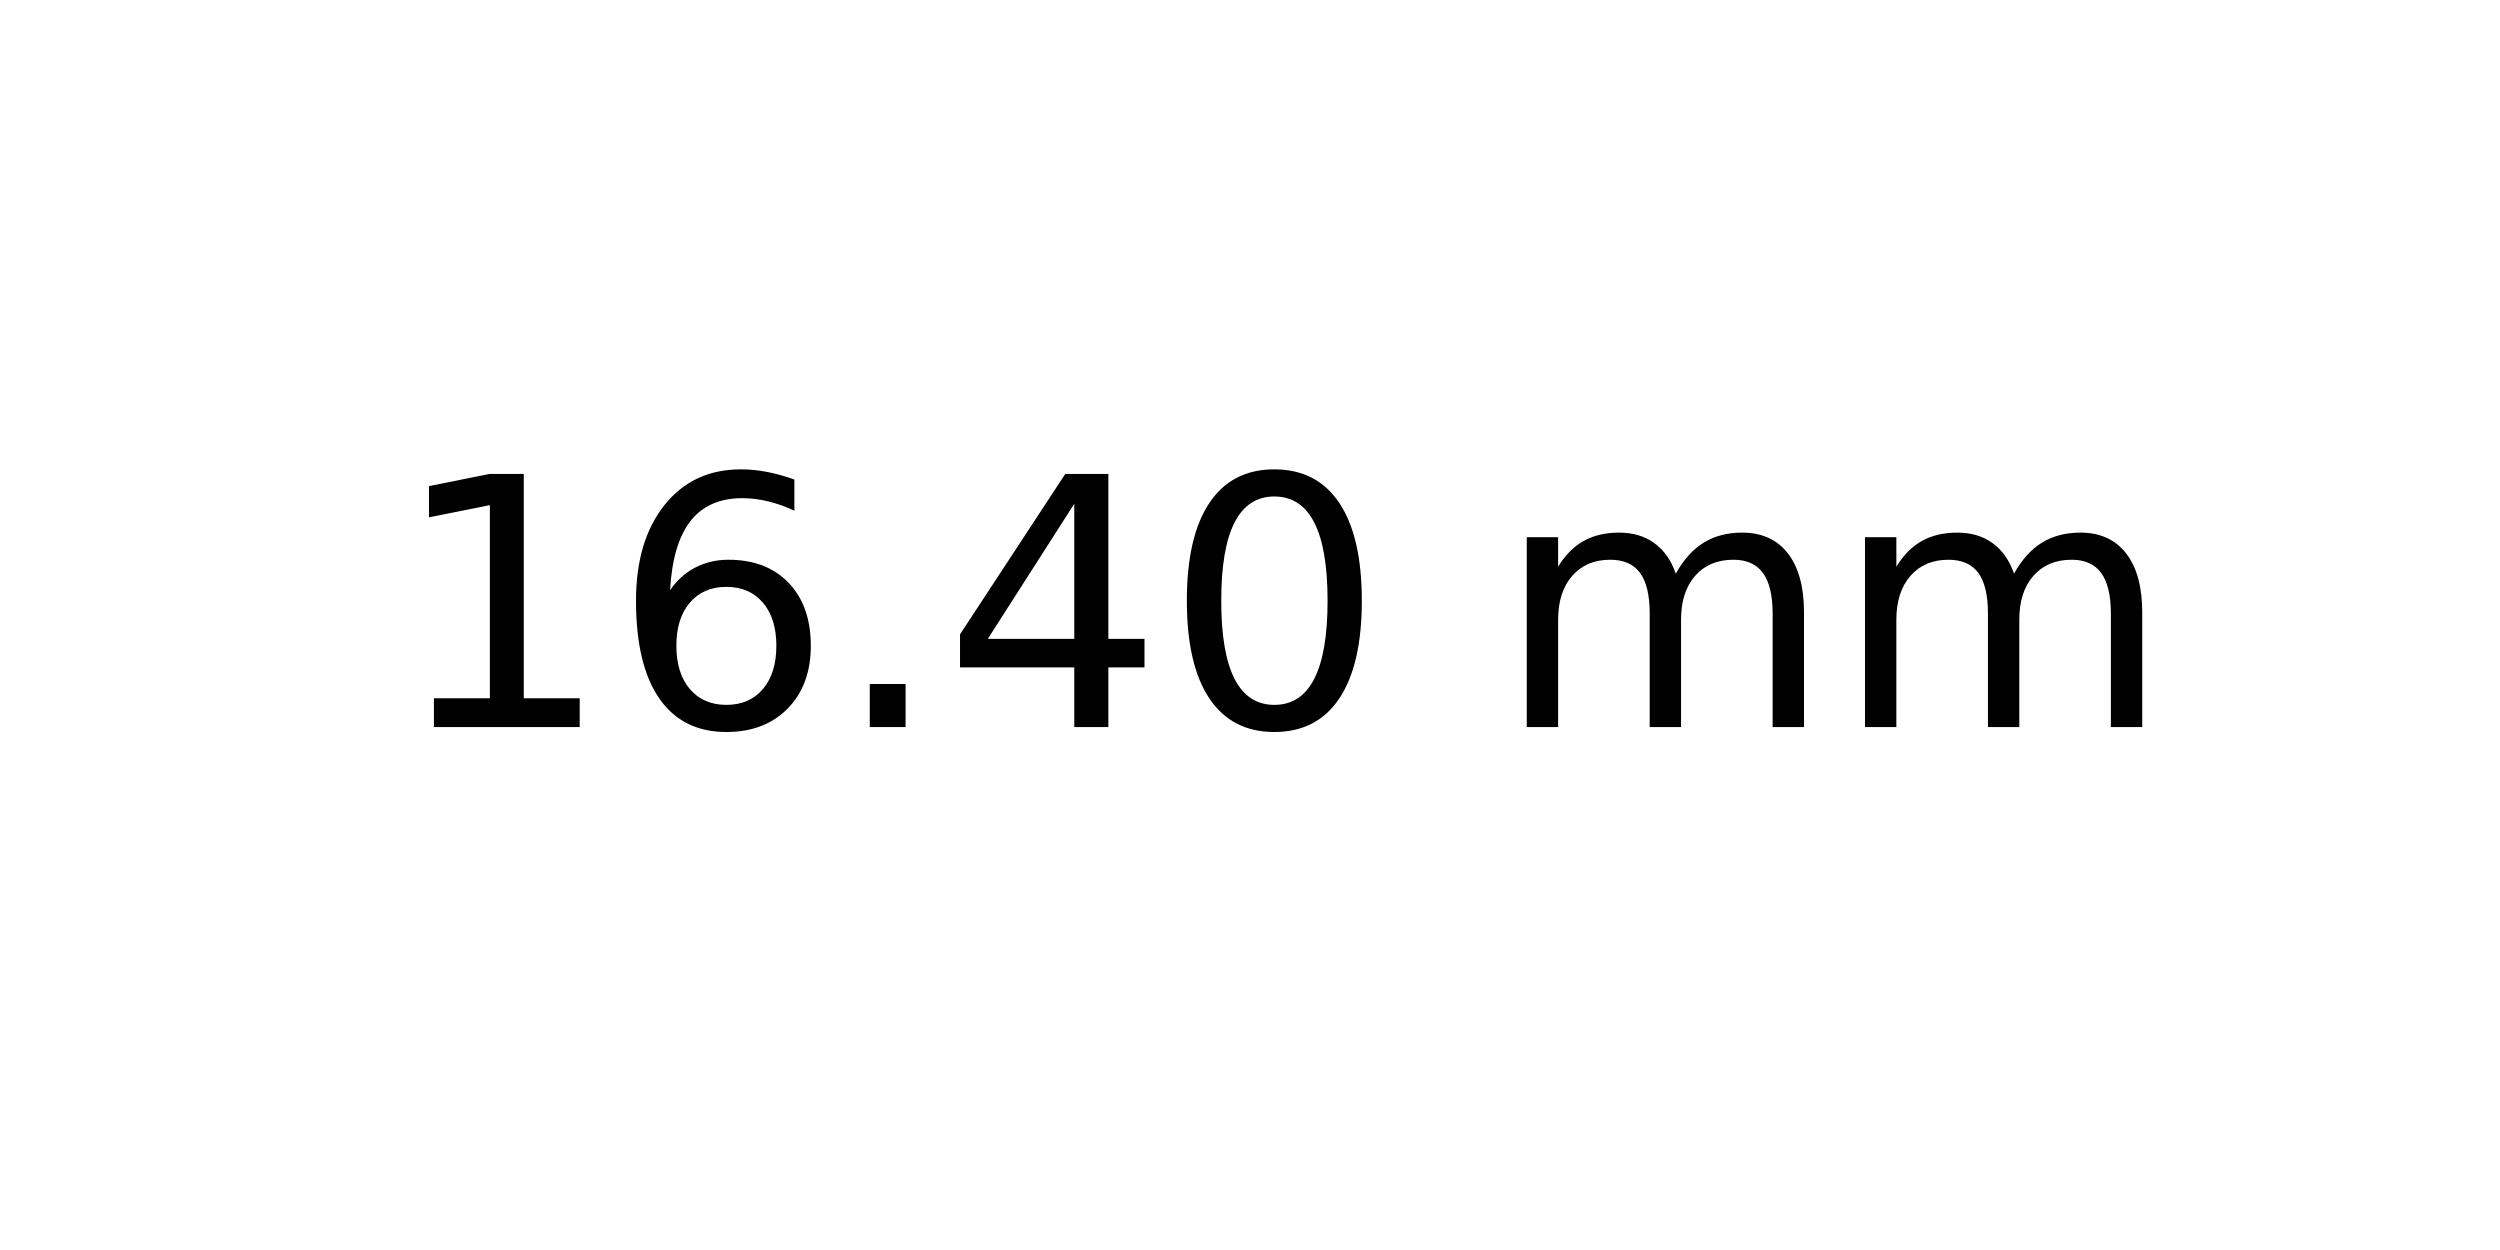
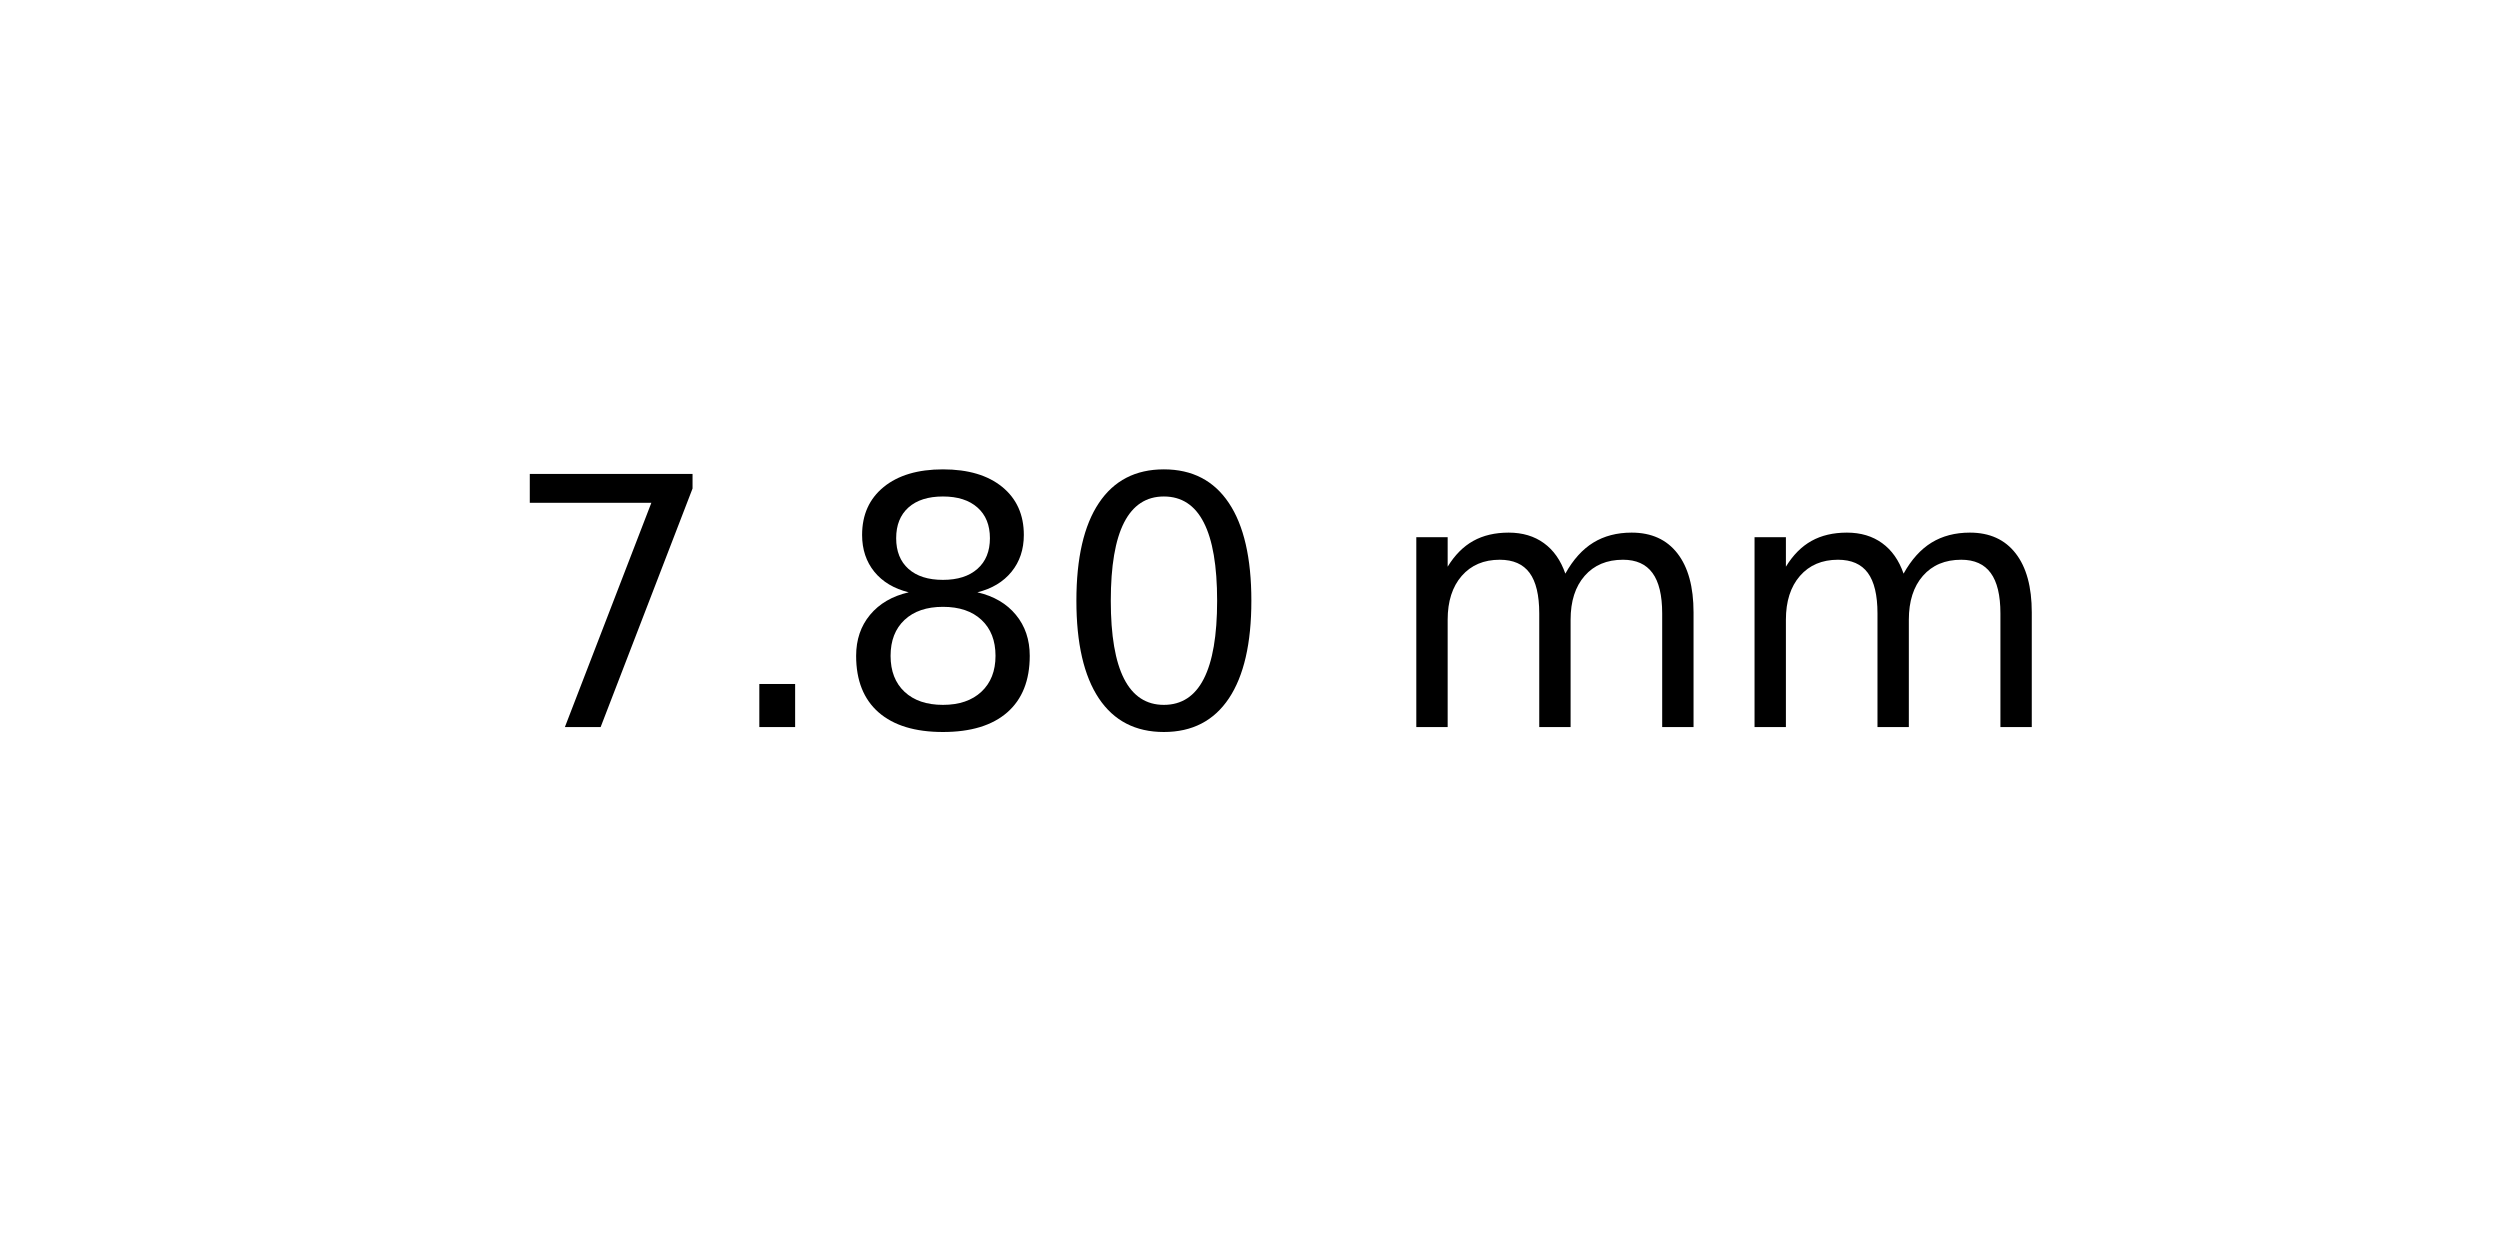
<svg xmlns="http://www.w3.org/2000/svg" xmlns:xlink="http://www.w3.org/1999/xlink" width="72pt" height="36pt" viewBox="0 0 72 36" version="1.1">
  <defs>
    <style type="text/css">*{stroke-linejoin: round; stroke-linecap: butt}</style>
  </defs>
  <g id="figure_1">
    <g id="axes_1">
      <g id="text_1">
-         <g transform="translate(11.25625 20.93937) scale(0.1 -0.1)">
+         <g transform="translate(14.4375 20.93937) scale(0.1 -0.1)">
          <defs>
-             <path id="DejaVuSans-31" d="M 794 531  L 1825 531  L 1825 4091  L 703 3866  L 703 4441  L 1819 4666  L 2450 4666  L 2450 531  L 3481 531  L 3481 0  L 794 0  L 794 531  z " transform="scale(0.015625)" />
-             <path id="DejaVuSans-36" d="M 2113 2584  Q 1688 2584 1439 2293  Q 1191 2003 1191 1497  Q 1191 994 1439 701  Q 1688 409 2113 409  Q 2538 409 2786 701  Q 3034 994 3034 1497  Q 3034 2003 2786 2293  Q 2538 2584 2113 2584  z M 3366 4563  L 3366 3988  Q 3128 4100 2886 4159  Q 2644 4219 2406 4219  Q 1781 4219 1451 3797  Q 1122 3375 1075 2522  Q 1259 2794 1537 2939  Q 1816 3084 2150 3084  Q 2853 3084 3261 2657  Q 3669 2231 3669 1497  Q 3669 778 3244 343  Q 2819 -91 2113 -91  Q 1303 -91 875 529  Q 447 1150 447 2328  Q 447 3434 972 4092  Q 1497 4750 2381 4750  Q 2619 4750 2861 4703  Q 3103 4656 3366 4563  z " transform="scale(0.015625)" />
+             <path id="DejaVuSans-37" d="M 525 4666  L 3525 4666  L 3525 4397  L 1831 0  L 1172 0  L 2766 4134  L 525 4134  L 525 4666  z " transform="scale(0.015625)" />
            <path id="DejaVuSans-2e" d="M 684 794  L 1344 794  L 1344 0  L 684 0  L 684 794  z " transform="scale(0.015625)" />
-             <path id="DejaVuSans-34" d="M 2419 4116  L 825 1625  L 2419 1625  L 2419 4116  z M 2253 4666  L 3047 4666  L 3047 1625  L 3713 1625  L 3713 1100  L 3047 1100  L 3047 0  L 2419 0  L 2419 1100  L 313 1100  L 313 1709  L 2253 4666  z " transform="scale(0.015625)" />
+             <path id="DejaVuSans-38" d="M 2034 2216  Q 1584 2216 1326 1975  Q 1069 1734 1069 1313  Q 1069 891 1326 650  Q 1584 409 2034 409  Q 2484 409 2743 651  Q 3003 894 3003 1313  Q 3003 1734 2745 1975  Q 2488 2216 2034 2216  z M 1403 2484  Q 997 2584 770 2862  Q 544 3141 544 3541  Q 544 4100 942 4425  Q 1341 4750 2034 4750  Q 2731 4750 3128 4425  Q 3525 4100 3525 3541  Q 3525 3141 3298 2862  Q 3072 2584 2669 2484  Q 3125 2378 3379 2068  Q 3634 1759 3634 1313  Q 3634 634 3220 271  Q 2806 -91 2034 -91  Q 1263 -91 848 271  Q 434 634 434 1313  Q 434 1759 690 2068  Q 947 2378 1403 2484  z M 1172 3481  Q 1172 3119 1398 2916  Q 1625 2713 2034 2713  Q 2441 2713 2670 2916  Q 2900 3119 2900 3481  Q 2900 3844 2670 4047  Q 2441 4250 2034 4250  Q 1625 4250 1398 4047  Q 1172 3844 1172 3481  z " transform="scale(0.015625)" />
            <path id="DejaVuSans-30" d="M 2034 4250  Q 1547 4250 1301 3770  Q 1056 3291 1056 2328  Q 1056 1369 1301 889  Q 1547 409 2034 409  Q 2525 409 2770 889  Q 3016 1369 3016 2328  Q 3016 3291 2770 3770  Q 2525 4250 2034 4250  z M 2034 4750  Q 2819 4750 3233 4129  Q 3647 3509 3647 2328  Q 3647 1150 3233 529  Q 2819 -91 2034 -91  Q 1250 -91 836 529  Q 422 1150 422 2328  Q 422 3509 836 4129  Q 1250 4750 2034 4750  z " transform="scale(0.015625)" />
            <path id="DejaVuSans-20" transform="scale(0.015625)" />
            <path id="DejaVuSans-6d" d="M 3328 2828  Q 3544 3216 3844 3400  Q 4144 3584 4550 3584  Q 5097 3584 5394 3201  Q 5691 2819 5691 2113  L 5691 0  L 5113 0  L 5113 2094  Q 5113 2597 4934 2840  Q 4756 3084 4391 3084  Q 3944 3084 3684 2787  Q 3425 2491 3425 1978  L 3425 0  L 2847 0  L 2847 2094  Q 2847 2600 2669 2842  Q 2491 3084 2119 3084  Q 1678 3084 1418 2786  Q 1159 2488 1159 1978  L 1159 0  L 581 0  L 581 3500  L 1159 3500  L 1159 2956  Q 1356 3278 1631 3431  Q 1906 3584 2284 3584  Q 2666 3584 2933 3390  Q 3200 3197 3328 2828  z " transform="scale(0.015625)" />
          </defs>
-           <use xlink:href="#DejaVuSans-31" />
-           <use xlink:href="#DejaVuSans-36" x="63.623" />
-           <use xlink:href="#DejaVuSans-2e" x="127.246" />
-           <use xlink:href="#DejaVuSans-34" x="159.033" />
-           <use xlink:href="#DejaVuSans-30" x="222.656" />
-           <use xlink:href="#DejaVuSans-20" x="286.279" />
-           <use xlink:href="#DejaVuSans-6d" x="318.066" />
-           <use xlink:href="#DejaVuSans-6d" x="415.479" />
+           <use xlink:href="#DejaVuSans-37" />
+           <use xlink:href="#DejaVuSans-2e" x="63.623" />
+           <use xlink:href="#DejaVuSans-38" x="95.41" />
+           <use xlink:href="#DejaVuSans-30" x="159.033" />
+           <use xlink:href="#DejaVuSans-20" x="222.656" />
+           <use xlink:href="#DejaVuSans-6d" x="254.443" />
+           <use xlink:href="#DejaVuSans-6d" x="351.855" />
        </g>
      </g>
    </g>
  </g>
</svg>
